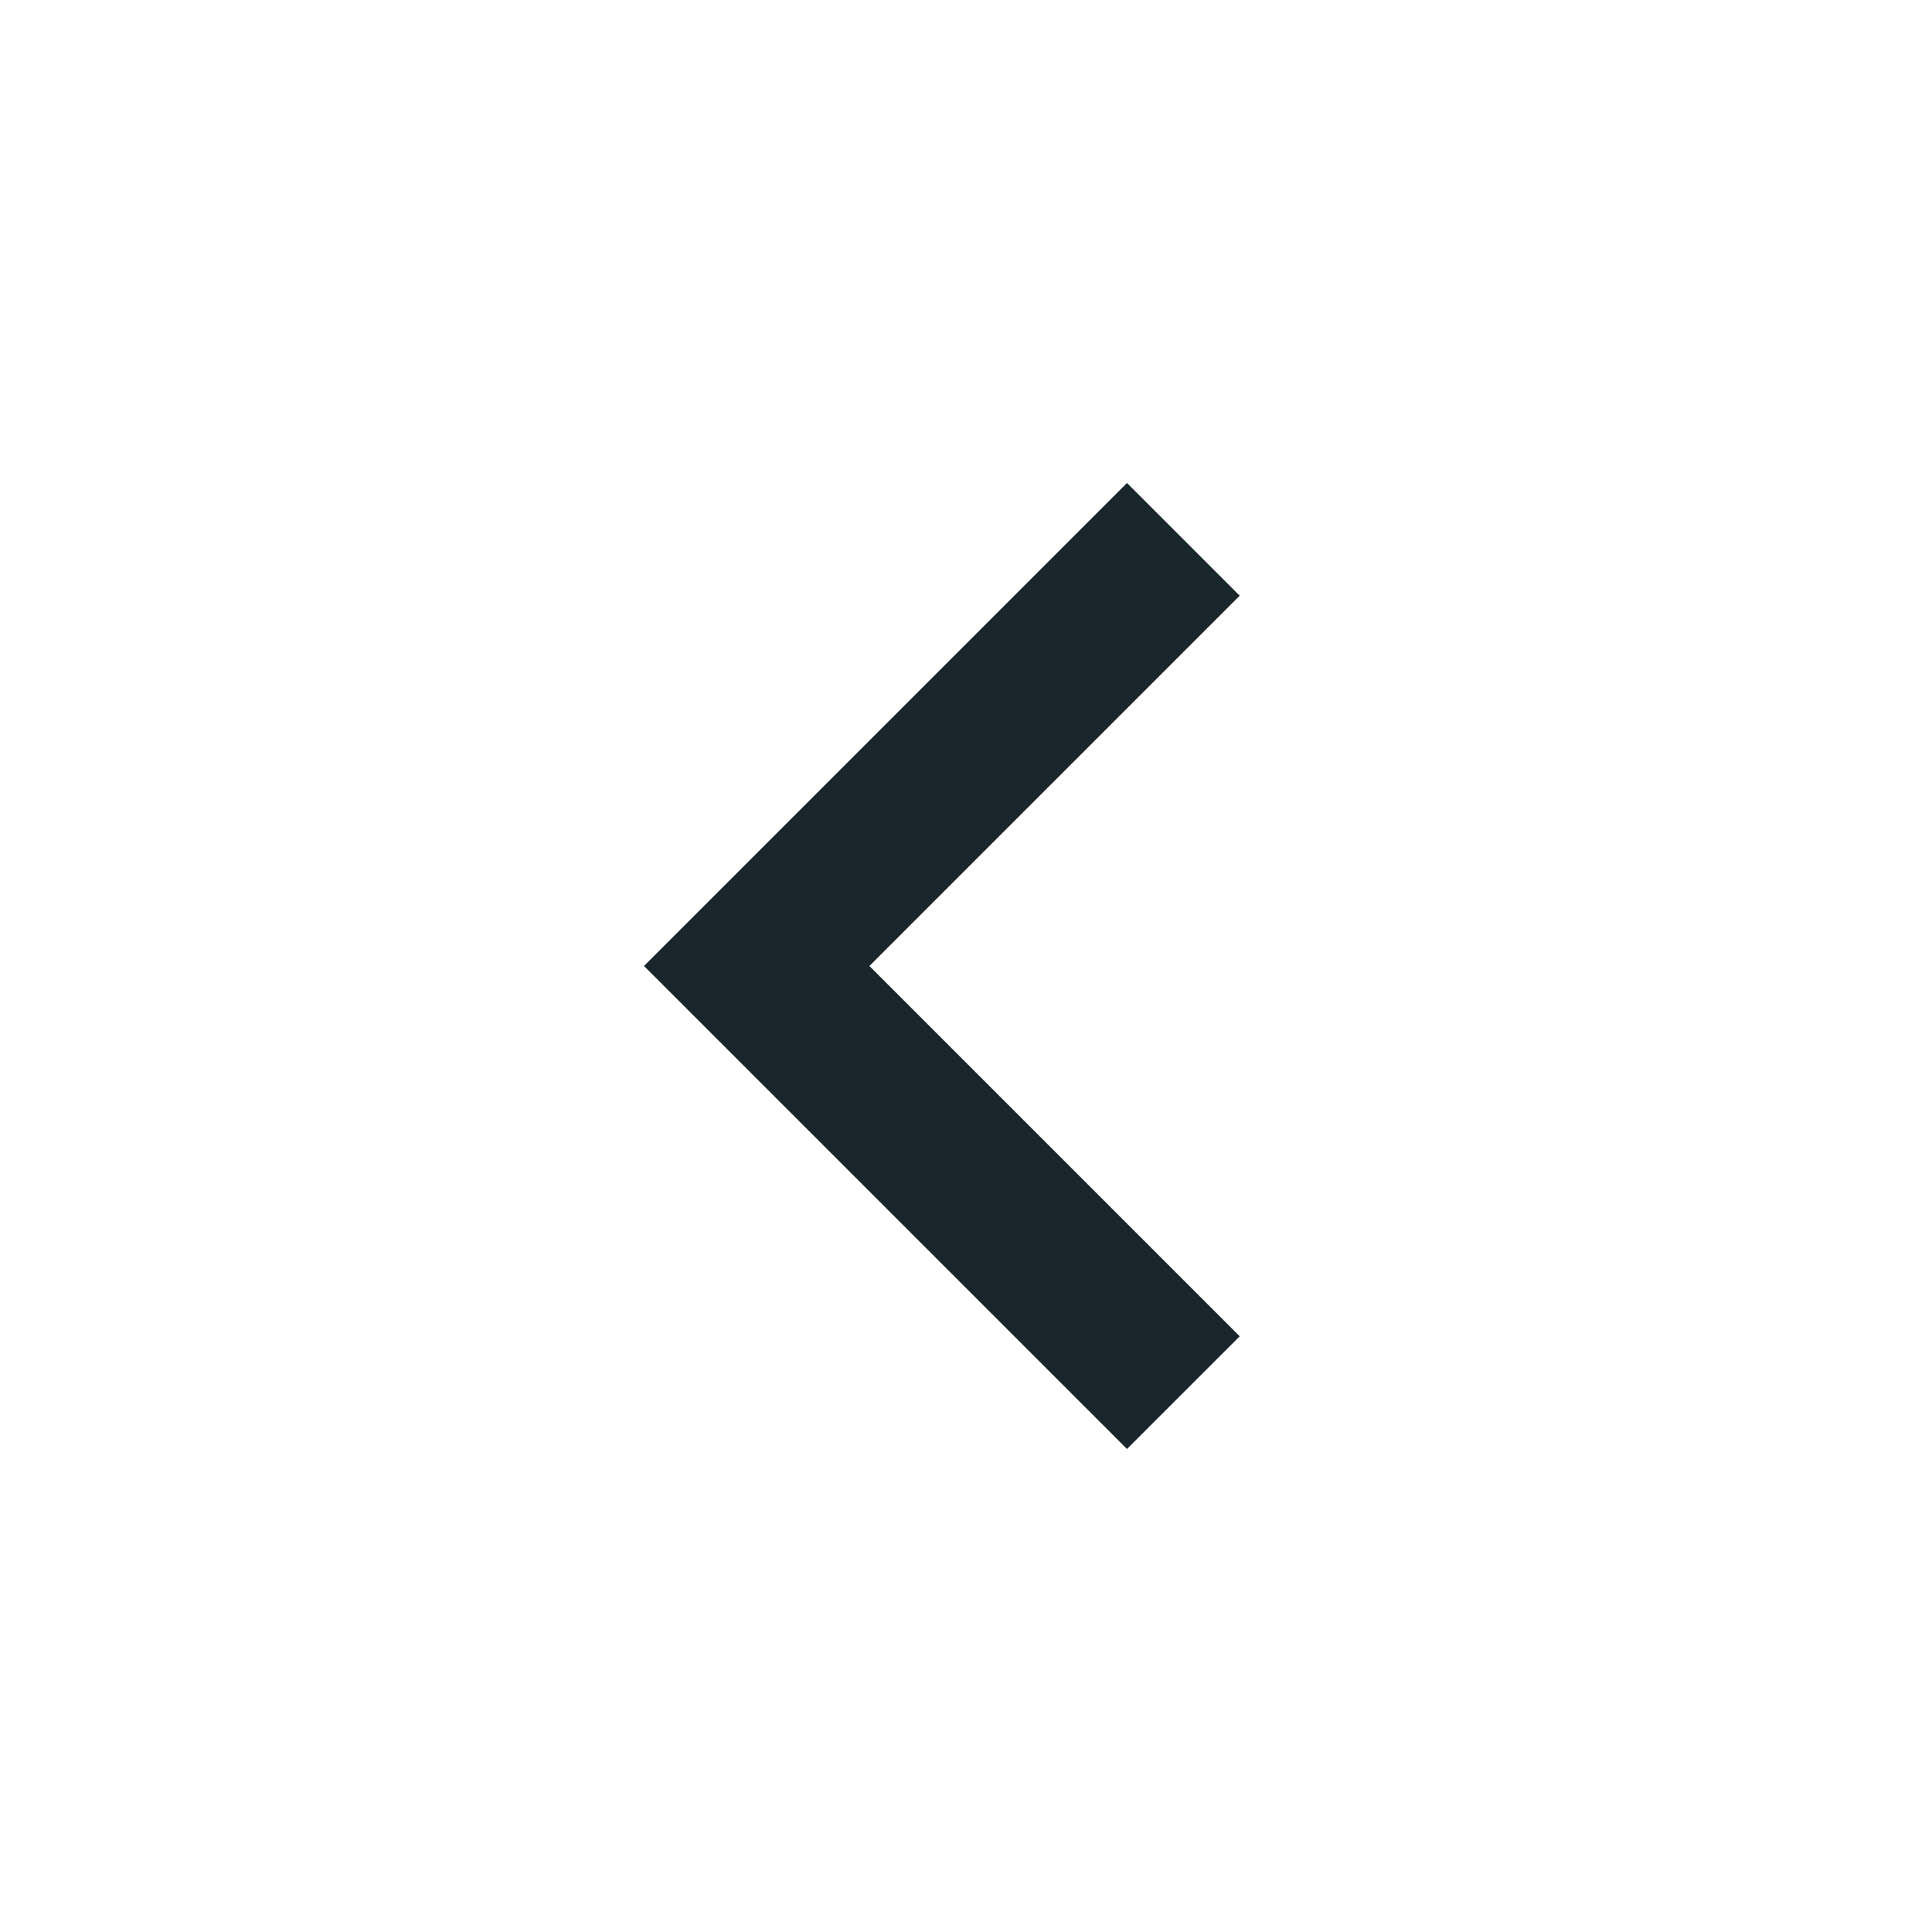
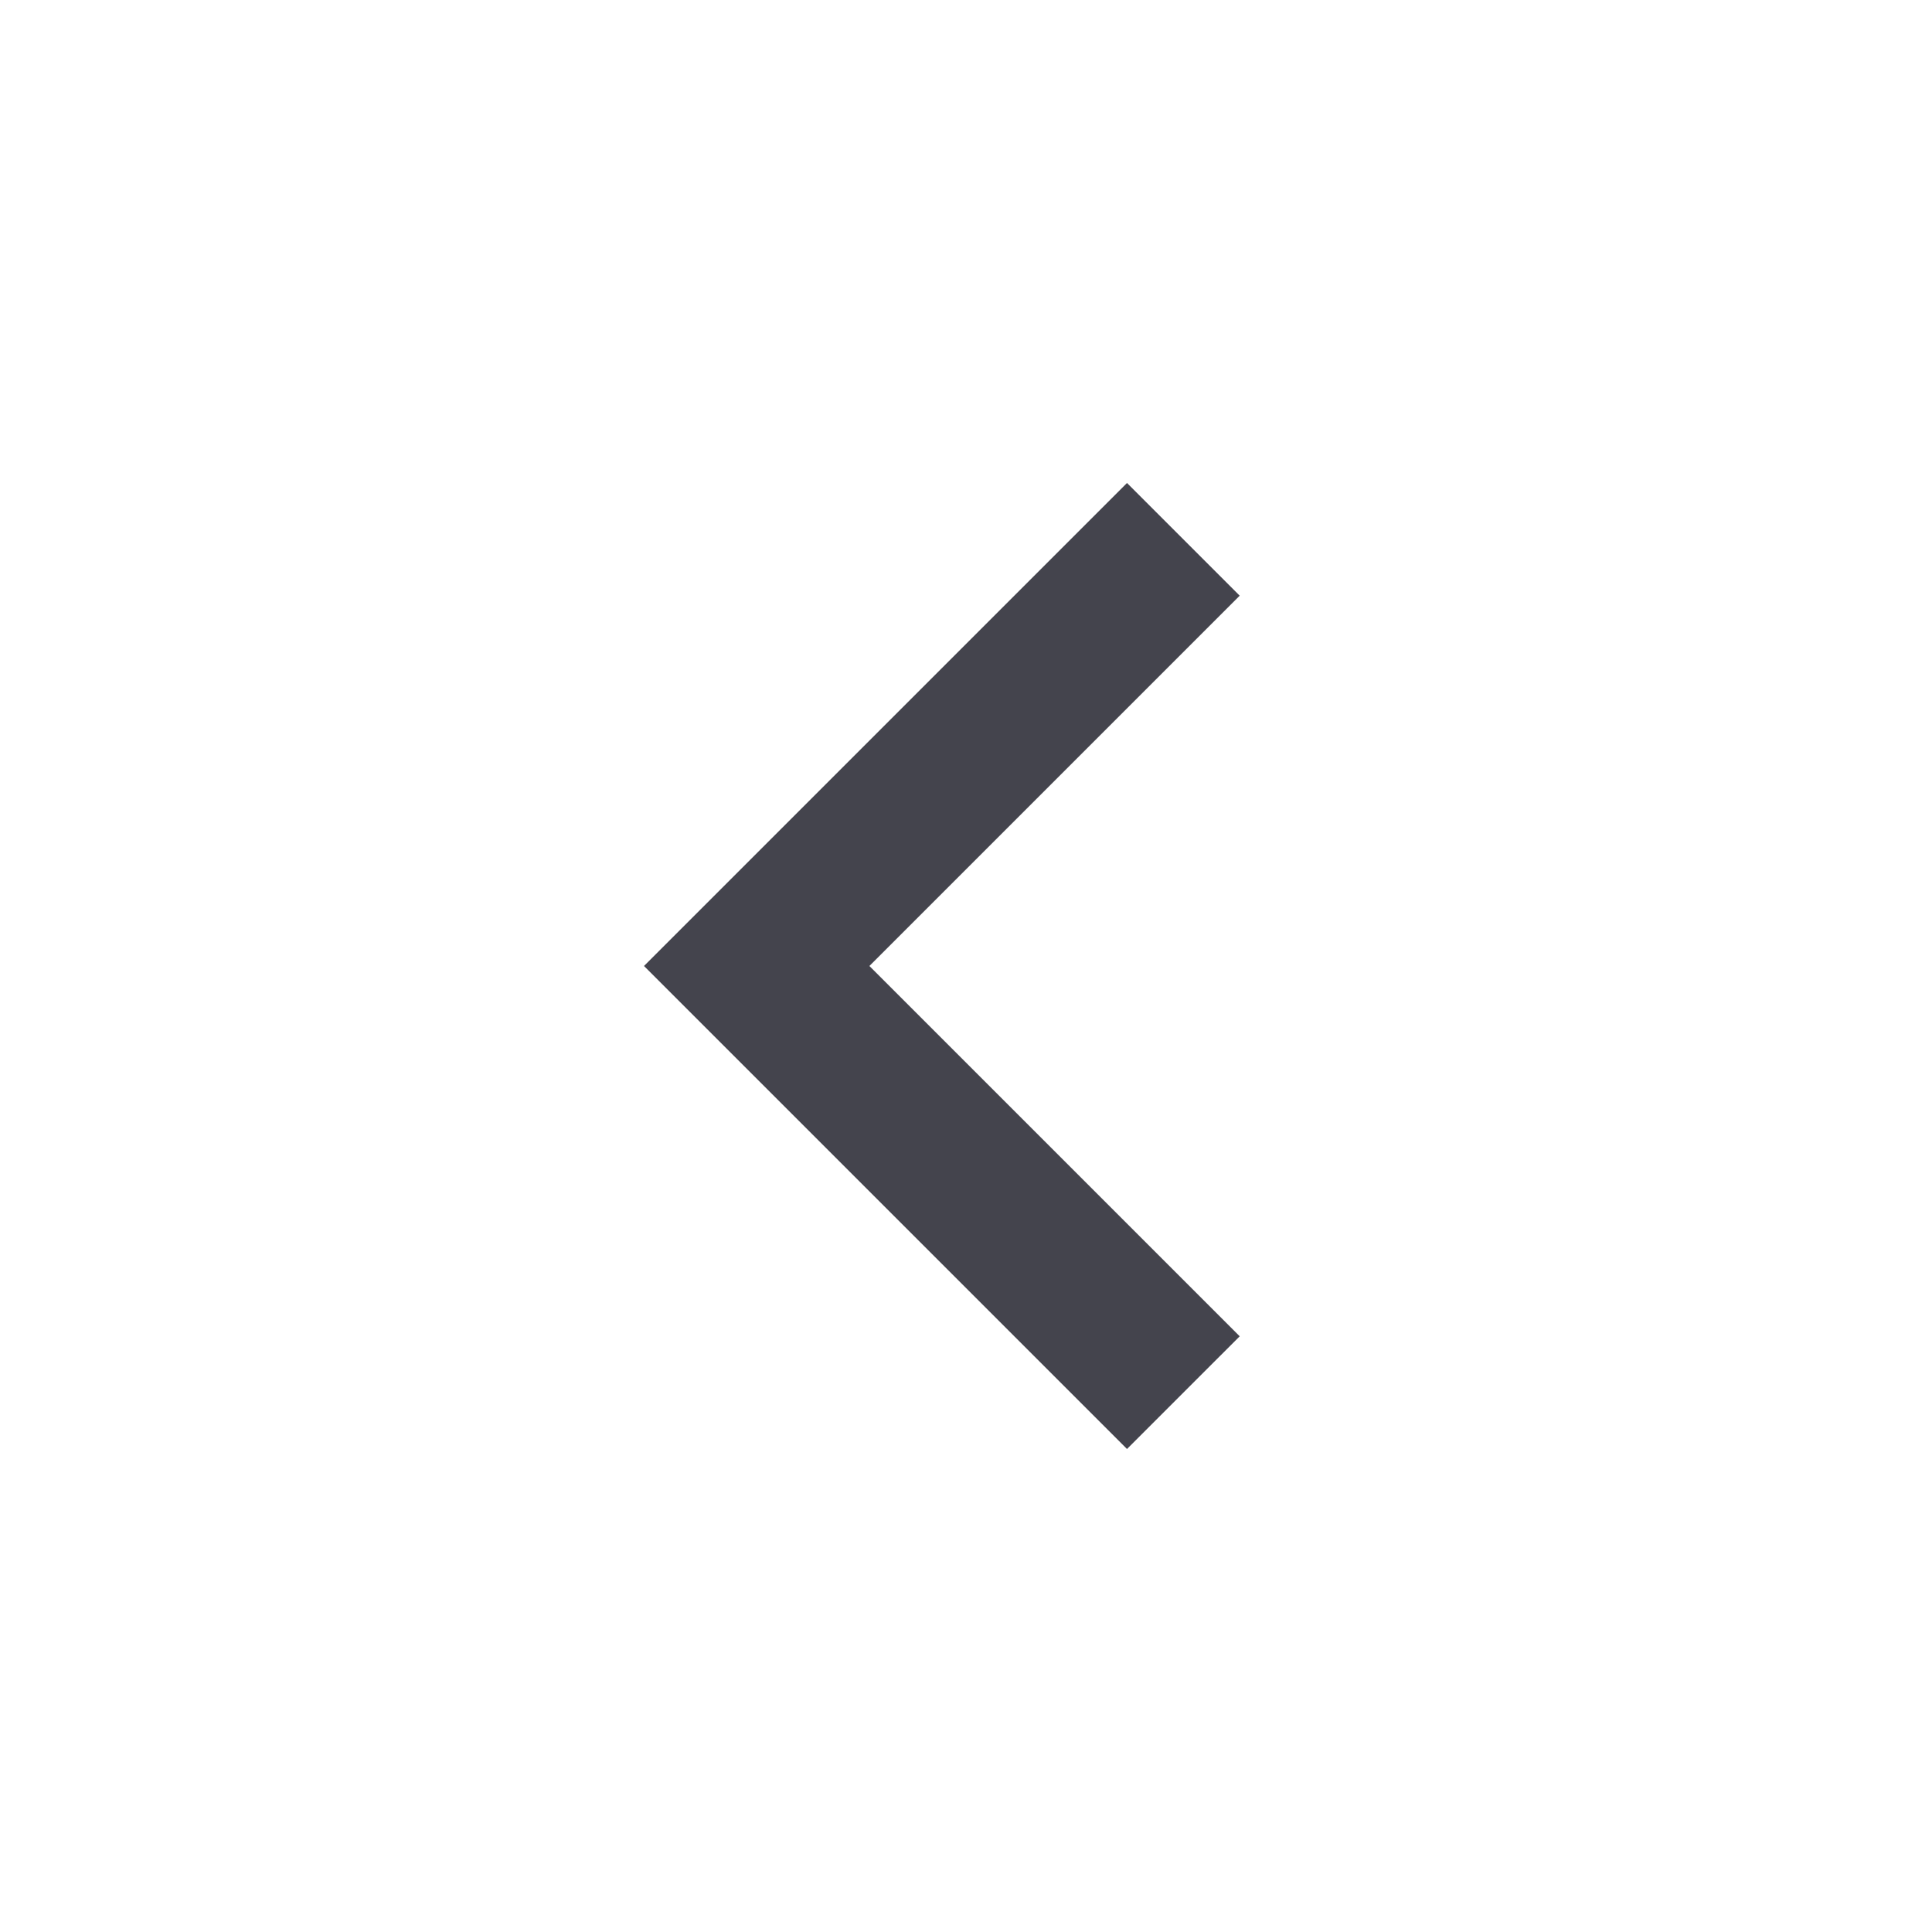
- <svg xmlns="http://www.w3.org/2000/svg" height="24px" viewBox="0 -960 960 960" width="24px" fill="#1A252C">
+ <svg xmlns="http://www.w3.org/2000/svg" height="24px" viewBox="0 -960 960 960" width="24px" fill="#44444d">
  <path d="M560-240 320-480l240-240 56 56-184 184 184 184-56 56Z" />
</svg>
